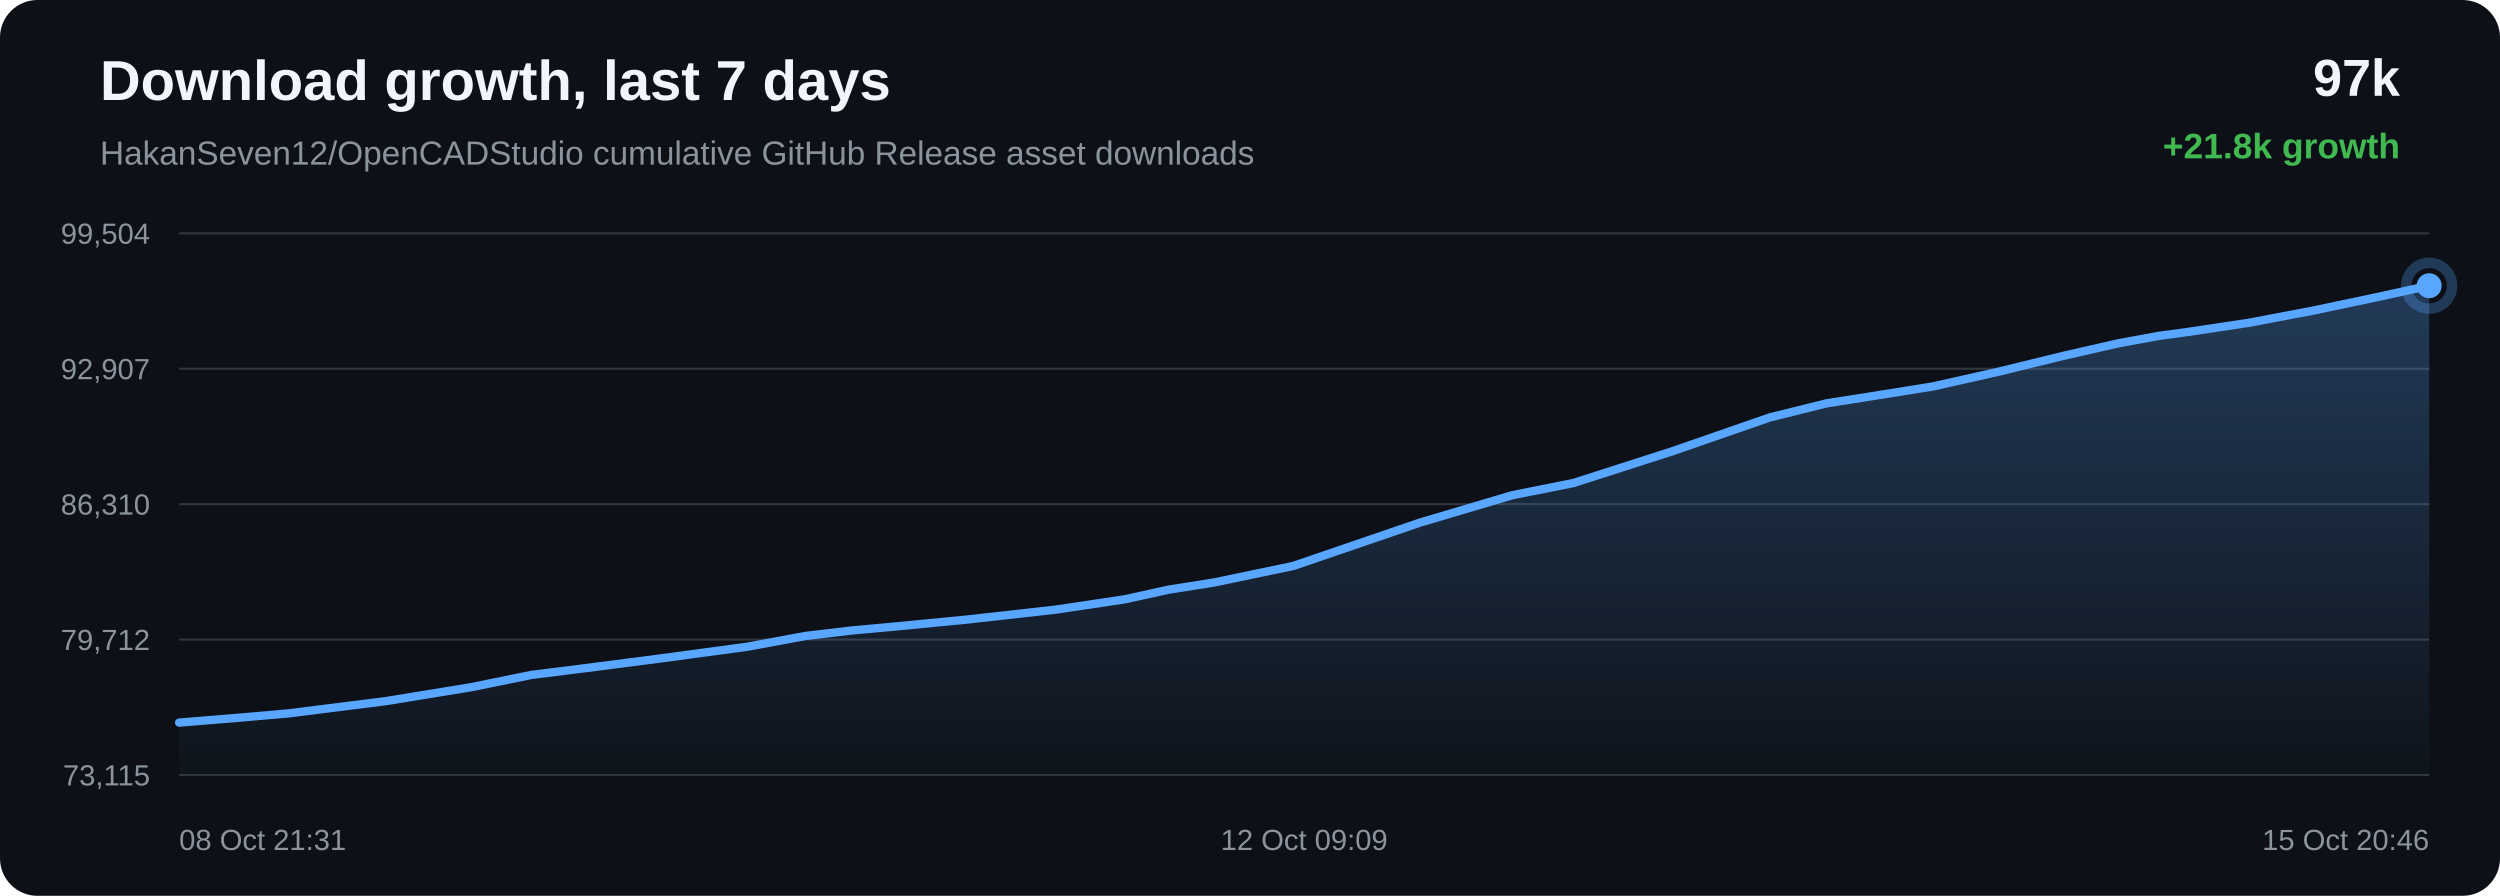
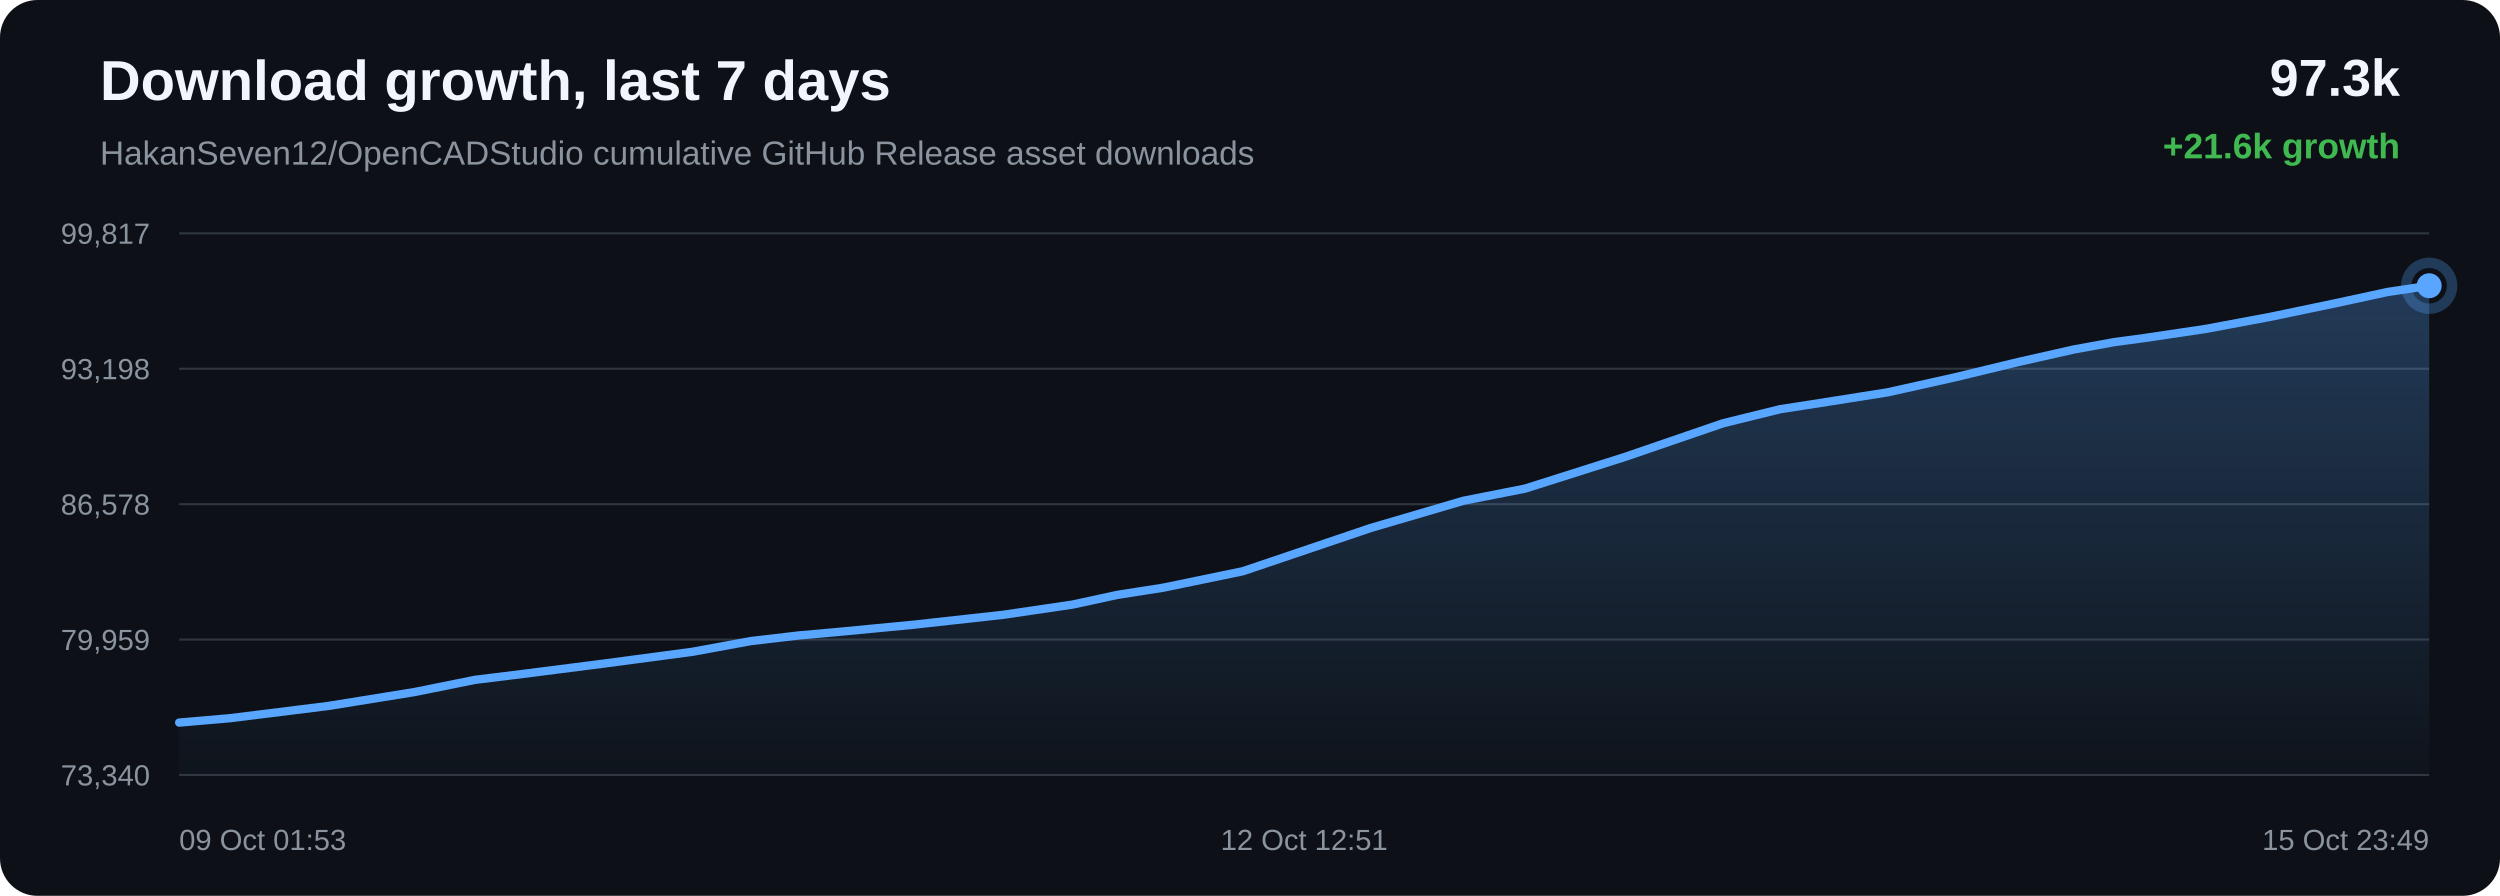
<svg xmlns="http://www.w3.org/2000/svg" width="1200" height="430" viewBox="0 0 1200 430">
  <defs>
    <linearGradient id="area" x1="0" x2="0" y1="0" y2="1">
      <stop offset="0%" stop-color="#58a6ff" stop-opacity="0.28" />
      <stop offset="100%" stop-color="#58a6ff" stop-opacity="0.02" />
    </linearGradient>
  </defs>
  <rect width="100%" height="100%" rx="18" fill="#0d1117" />
  <text x="48" y="48" fill="#f0f6fc" font-family="Arial, sans-serif" font-size="27" font-weight="700">Download growth, last 7 days</text>
  <text x="48" y="79" fill="#8b949e" font-family="Arial, sans-serif" font-size="16">HakanSeven12/OpenCADStudio cumulative GitHub Release asset downloads</text>
-   <text x="1152" y="46" text-anchor="end" fill="#f0f6fc" font-family="Arial, sans-serif" font-size="25" font-weight="700">97k</text>
-   <text x="1152" y="76" text-anchor="end" fill="#3fb950" font-family="Arial, sans-serif" font-size="17" font-weight="700">+21.8k growth</text>
+   <text x="1152" y="46" text-anchor="end" fill="#f0f6fc" font-family="Arial, sans-serif" font-size="25" font-weight="700">97.3k</text>
+   <text x="1152" y="76" text-anchor="end" fill="#3fb950" font-family="Arial, sans-serif" font-size="17" font-weight="700">+21.6k growth</text>
  <line x1="86" y1="112.00" x2="1166" y2="112.00" stroke="#30363d" stroke-width="1" />
  <line x1="86" y1="177.00" x2="1166" y2="177.00" stroke="#30363d" stroke-width="1" />
  <line x1="86" y1="242.00" x2="1166" y2="242.00" stroke="#30363d" stroke-width="1" />
  <line x1="86" y1="307.00" x2="1166" y2="307.00" stroke="#30363d" stroke-width="1" />
  <line x1="86" y1="372.00" x2="1166" y2="372.00" stroke="#30363d" stroke-width="1" />
-   <text x="72" y="117.00" text-anchor="end" fill="#8b949e" font-family="Arial, sans-serif" font-size="14">99,504</text>
-   <text x="72" y="182.00" text-anchor="end" fill="#8b949e" font-family="Arial, sans-serif" font-size="14">92,907</text>
-   <text x="72" y="247.00" text-anchor="end" fill="#8b949e" font-family="Arial, sans-serif" font-size="14">86,310</text>
-   <text x="72" y="312.00" text-anchor="end" fill="#8b949e" font-family="Arial, sans-serif" font-size="14">79,712</text>
-   <text x="72" y="377.00" text-anchor="end" fill="#8b949e" font-family="Arial, sans-serif" font-size="14">73,115</text>
-   <path d="M 86.00 346.85 L 114.21 344.54 L 138.50 342.42 L 185.28 336.52 L 226.24 329.84 L 255.06 323.96 L 278.11 321.08 L 316.61 316.11 L 358.71 310.43 L 386.43 305.29 L 409.04 302.60 L 427.49 300.93 L 464.16 297.39 L 506.72 292.62 L 539.71 287.70 L 560.99 283.03 L 582.87 279.57 L 620.83 271.64 L 681.61 250.84 L 725.86 237.71 L 755.24 231.85 L 802.64 216.63 L 849.49 200.38 L 876.74 193.60 L 896.03 190.57 L 927.84 185.49 L 959.59 178.34 L 990.17 170.86 L 1016.64 164.82 L 1035.77 161.30 L 1050.08 159.34 L 1079.15 154.98 L 1109.80 149.19 L 1141.00 142.61 L 1166.00 137.15 L 1166.00 372.00 L 86.00 372.00 Z" fill="url(#area)" />
-   <path d="M 86.00 346.85 L 114.21 344.54 L 138.50 342.42 L 185.28 336.52 L 226.24 329.84 L 255.06 323.96 L 278.11 321.08 L 316.61 316.11 L 358.71 310.43 L 386.43 305.29 L 409.04 302.60 L 427.49 300.93 L 464.16 297.39 L 506.72 292.62 L 539.71 287.70 L 560.99 283.03 L 582.87 279.57 L 620.83 271.64 L 681.61 250.84 L 725.86 237.71 L 755.24 231.85 L 802.64 216.63 L 849.49 200.38 L 876.74 193.60 L 896.03 190.57 L 927.84 185.49 L 959.59 178.34 L 990.17 170.86 L 1016.64 164.82 L 1035.77 161.30 L 1050.08 159.34 L 1079.15 154.98 L 1109.80 149.19 L 1141.00 142.61 L 1166.00 137.15" fill="none" stroke="#58a6ff" stroke-width="4" stroke-linecap="round" stroke-linejoin="round" />
-   <circle cx="1166.00" cy="137.15" r="6" fill="#58a6ff" />
-   <circle cx="1166.00" cy="137.15" r="11" fill="none" stroke="#58a6ff" stroke-opacity="0.28" stroke-width="5" />
-   <text x="86.00" y="408" text-anchor="start" fill="#8b949e" font-family="Arial, sans-serif" font-size="14">08 Oct 21:31</text>
-   <text x="626.00" y="408" text-anchor="middle" fill="#8b949e" font-family="Arial, sans-serif" font-size="14">12 Oct 09:09</text>
-   <text x="1166.00" y="408" text-anchor="end" fill="#8b949e" font-family="Arial, sans-serif" font-size="14">15 Oct 20:46</text>
+   <text x="72" y="117.00" text-anchor="end" fill="#8b949e" font-family="Arial, sans-serif" font-size="14">99,817</text>
+   <text x="72" y="182.00" text-anchor="end" fill="#8b949e" font-family="Arial, sans-serif" font-size="14">93,198</text>
+   <text x="72" y="247.00" text-anchor="end" fill="#8b949e" font-family="Arial, sans-serif" font-size="14">86,578</text>
+   <text x="72" y="312.00" text-anchor="end" fill="#8b949e" font-family="Arial, sans-serif" font-size="14">79,959</text>
+   <text x="72" y="377.00" text-anchor="end" fill="#8b949e" font-family="Arial, sans-serif" font-size="14">73,340</text>
+   <path d="M 86.00 346.84 L 110.48 344.73 L 157.63 338.85 L 198.91 332.19 L 227.96 326.33 L 251.19 323.46 L 290.00 318.50 L 332.44 312.85 L 360.37 307.72 L 383.16 305.04 L 401.75 303.38 L 438.72 299.84 L 481.61 295.09 L 514.86 290.19 L 536.31 285.54 L 558.36 282.09 L 596.62 274.18 L 657.88 253.45 L 702.48 240.36 L 732.09 234.52 L 779.87 219.36 L 827.09 203.16 L 854.55 196.40 L 873.99 193.39 L 906.06 188.32 L 938.05 181.19 L 968.88 173.74 L 995.56 167.72 L 1014.84 164.21 L 1029.26 162.26 L 1058.56 157.91 L 1089.45 152.14 L 1120.89 145.58 L 1146.09 140.14 L 1166.00 137.16 L 1166.00 372.00 L 86.00 372.00 Z" fill="url(#area)" />
+   <path d="M 86.00 346.84 L 110.48 344.73 L 157.63 338.85 L 198.91 332.19 L 227.96 326.33 L 251.19 323.46 L 290.00 318.50 L 332.44 312.85 L 360.37 307.72 L 383.16 305.04 L 401.75 303.38 L 438.72 299.84 L 481.61 295.09 L 514.86 290.19 L 536.31 285.54 L 558.36 282.09 L 596.62 274.18 L 657.88 253.45 L 702.48 240.36 L 732.09 234.52 L 779.87 219.36 L 827.09 203.16 L 854.55 196.40 L 873.99 193.39 L 906.06 188.32 L 938.05 181.19 L 968.88 173.74 L 995.56 167.72 L 1014.84 164.21 L 1029.26 162.26 L 1058.56 157.91 L 1089.45 152.14 L 1120.89 145.58 L 1146.09 140.14 L 1166.00 137.16" fill="none" stroke="#58a6ff" stroke-width="4" stroke-linecap="round" stroke-linejoin="round" />
+   <circle cx="1166.00" cy="137.16" r="6" fill="#58a6ff" />
+   <circle cx="1166.00" cy="137.16" r="11" fill="none" stroke="#58a6ff" stroke-opacity="0.28" stroke-width="5" />
+   <text x="86.00" y="408" text-anchor="start" fill="#8b949e" font-family="Arial, sans-serif" font-size="14">09 Oct 01:53</text>
+   <text x="626.00" y="408" text-anchor="middle" fill="#8b949e" font-family="Arial, sans-serif" font-size="14">12 Oct 12:51</text>
+   <text x="1166.00" y="408" text-anchor="end" fill="#8b949e" font-family="Arial, sans-serif" font-size="14">15 Oct 23:49</text>
</svg>
